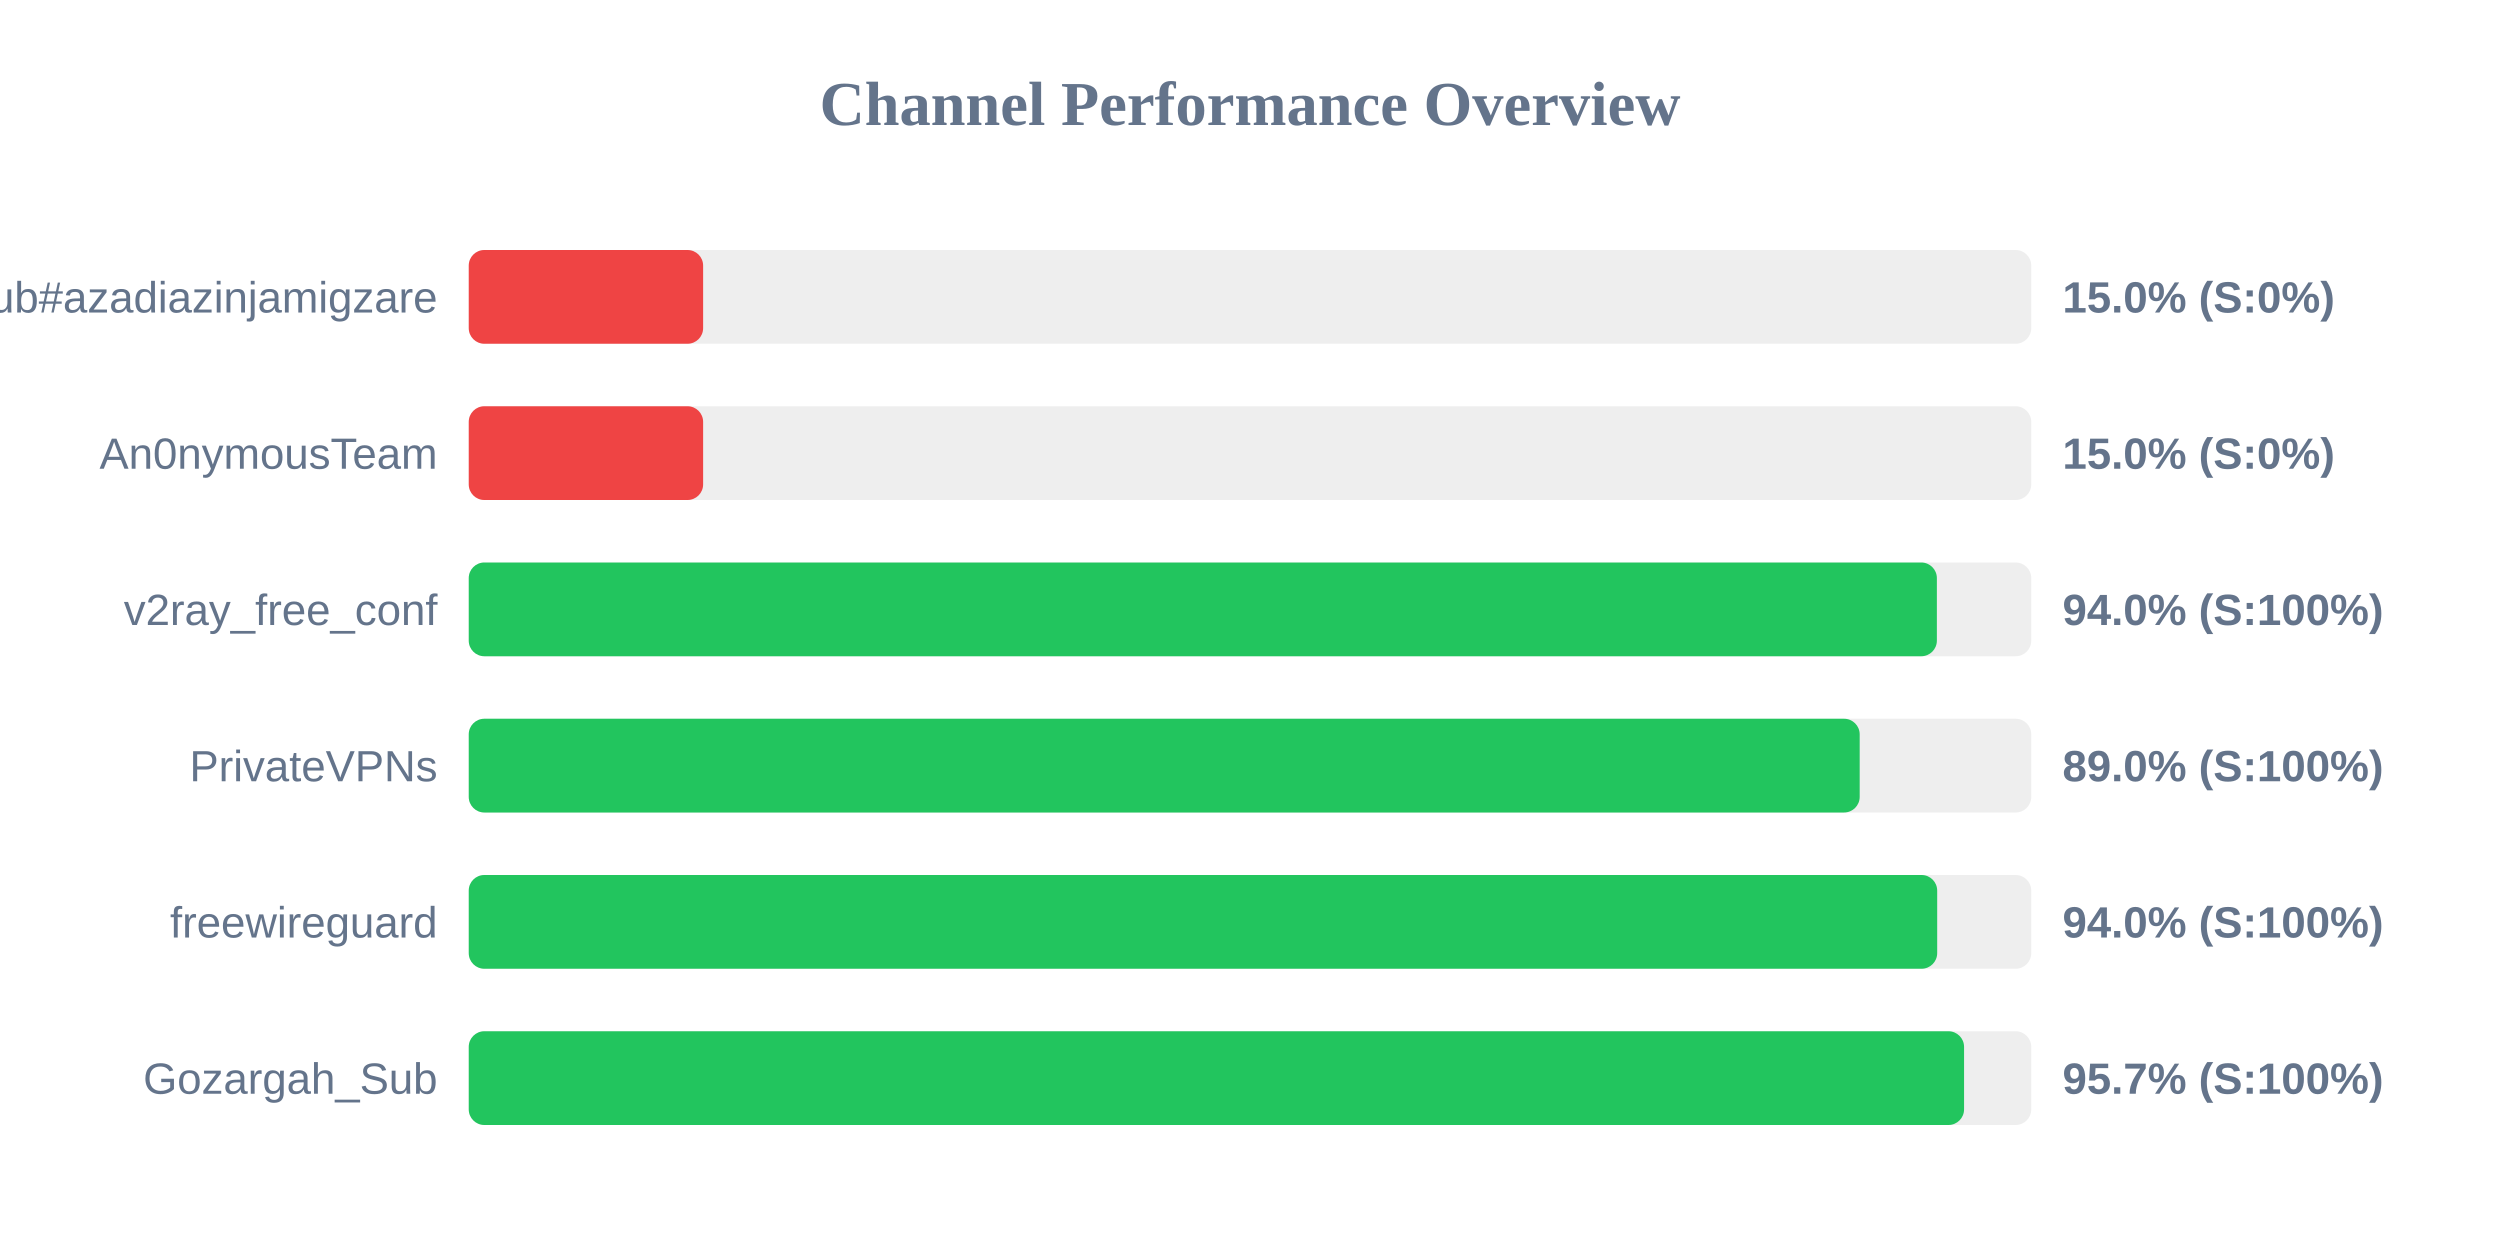
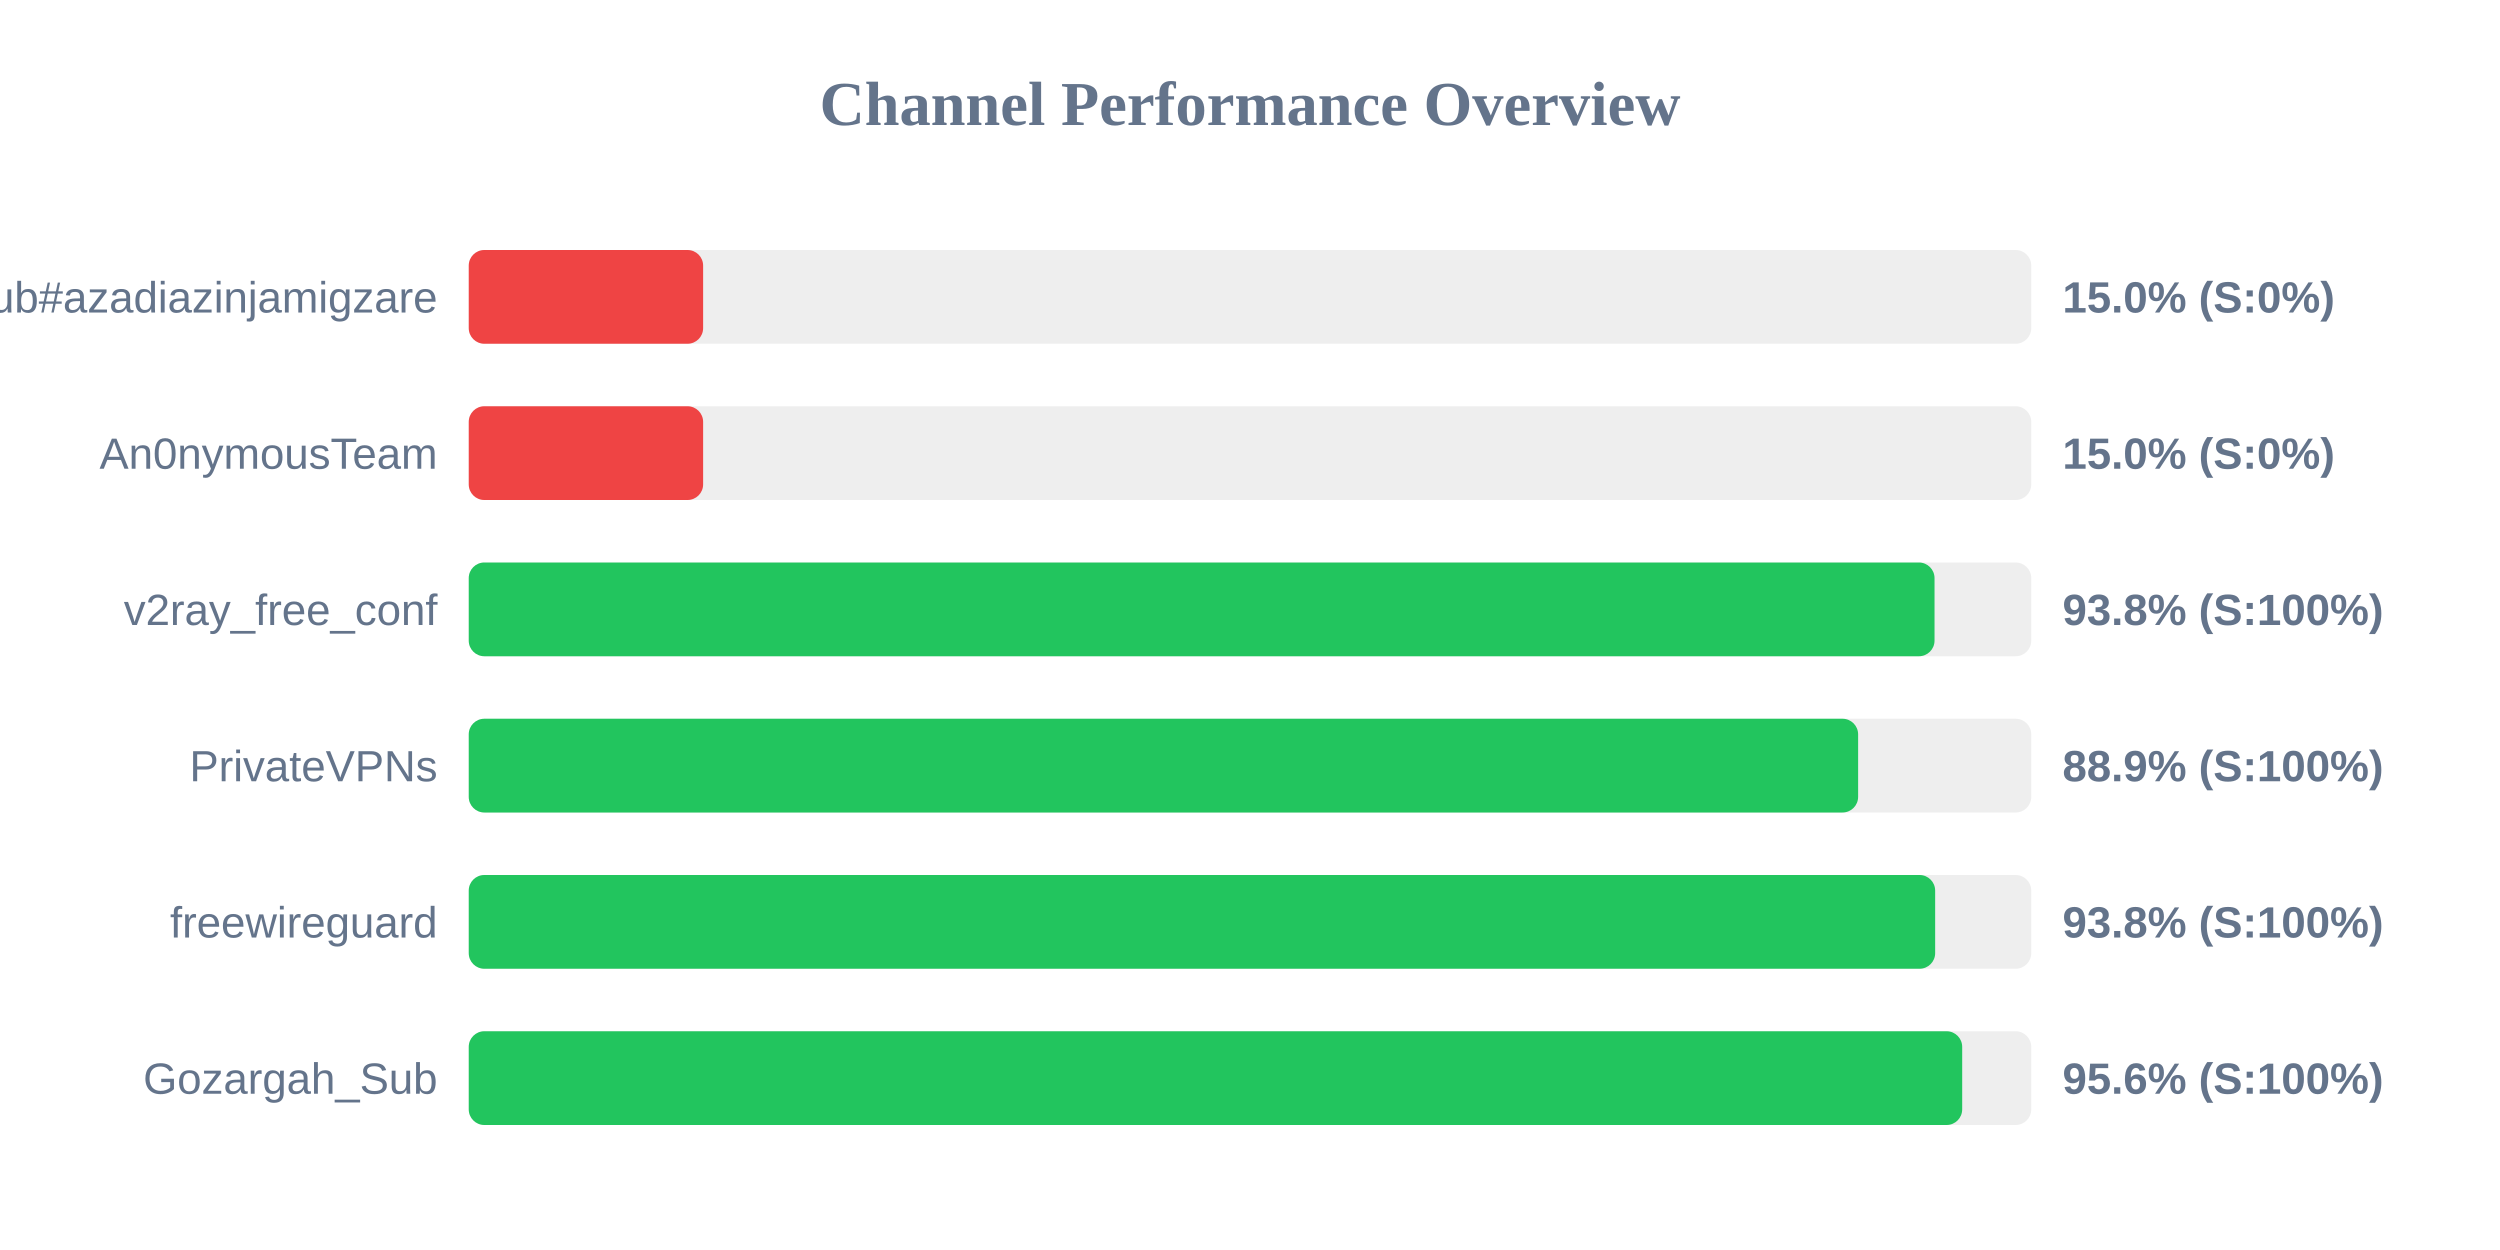
<svg xmlns="http://www.w3.org/2000/svg" width="800" height="400" version="1.1">
  <style>
        .row { font: 14px Arial; fill: #64748b; }
        .score { font: bold 14px Arial; fill: #64748b; }
    </style>
  <text x="400" y="40" text-anchor="middle" font-size="20px" font-weight="bold" fill="#64748b">Channel Performance Overview</text>
  <rect x="150" y="80" width="500" height="30" fill="#eee" rx="5" />
  <rect x="150" y="80" width="75.0" height="30" fill="#ef4444" rx="5" />
  <text x="140" y="100" text-anchor="end" class="row">Sub#azadiazinjamigzare</text>
  <text x="660" y="100" text-anchor="start" class="score">15.0% (S:0%)</text>
  <rect x="150" y="130" width="500" height="30" fill="#eee" rx="5" />
  <rect x="150" y="130" width="75.0" height="30" fill="#ef4444" rx="5" />
  <text x="140" y="150" text-anchor="end" class="row">An0nymousTeam</text>
  <text x="660" y="150" text-anchor="start" class="score">15.0% (S:0%)</text>
  <rect x="150" y="180" width="500" height="30" fill="#eee" rx="5" />
-   <rect x="150" y="180" width="469.8" height="30" fill="#22c55e" rx="5" />
+   <rect x="150" y="180" width="469.05" height="30" fill="#22c55e" rx="5" />
  <text x="140" y="200" text-anchor="end" class="row">v2ray_free_conf</text>
-   <text x="660" y="200" text-anchor="start" class="score">94.0% (S:100%)</text>
+   <text x="660" y="200" text-anchor="start" class="score">93.8% (S:100%)</text>
  <rect x="150" y="230" width="500" height="30" fill="#eee" rx="5" />
-   <rect x="150" y="230" width="445.1" height="30" fill="#22c55e" rx="5" />
+   <rect x="150" y="230" width="444.6" height="30" fill="#22c55e" rx="5" />
  <text x="140" y="250" text-anchor="end" class="row">PrivateVPNs</text>
-   <text x="660" y="250" text-anchor="start" class="score">89.0% (S:100%)</text>
+   <text x="660" y="250" text-anchor="start" class="score">88.9% (S:100%)</text>
  <rect x="150" y="280" width="500" height="30" fill="#eee" rx="5" />
-   <rect x="150" y="280" width="469.9" height="30" fill="#22c55e" rx="5" />
+   <rect x="150" y="280" width="469.25" height="30" fill="#22c55e" rx="5" />
  <text x="140" y="300" text-anchor="end" class="row">freewireguard</text>
-   <text x="660" y="300" text-anchor="start" class="score">94.0% (S:100%)</text>
+   <text x="660" y="300" text-anchor="start" class="score">93.8% (S:100%)</text>
  <rect x="150" y="330" width="500" height="30" fill="#eee" rx="5" />
-   <rect x="150" y="330" width="478.5" height="30" fill="#22c55e" rx="5" />
+   <rect x="150" y="330" width="477.9" height="30" fill="#22c55e" rx="5" />
  <text x="140" y="350" text-anchor="end" class="row">Gozargah_Sub</text>
-   <text x="660" y="350" text-anchor="start" class="score">95.7% (S:100%)</text>
+   <text x="660" y="350" text-anchor="start" class="score">95.6% (S:100%)</text>
</svg>
